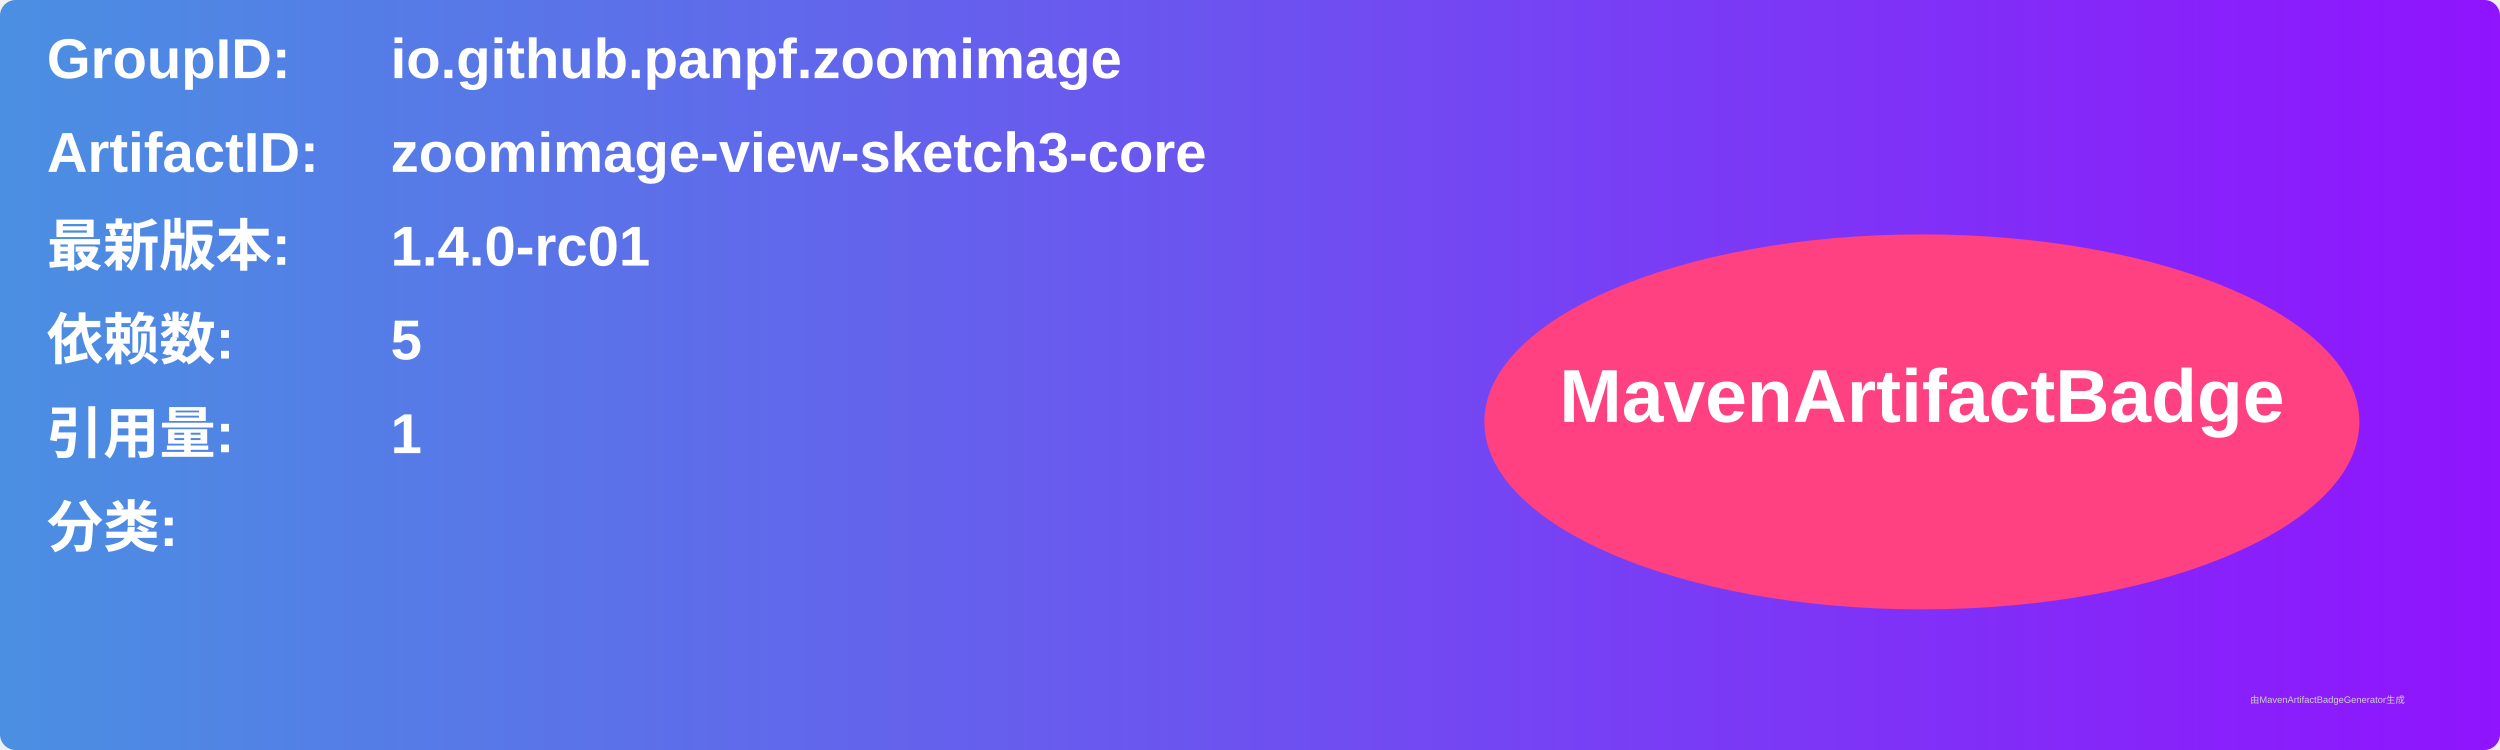
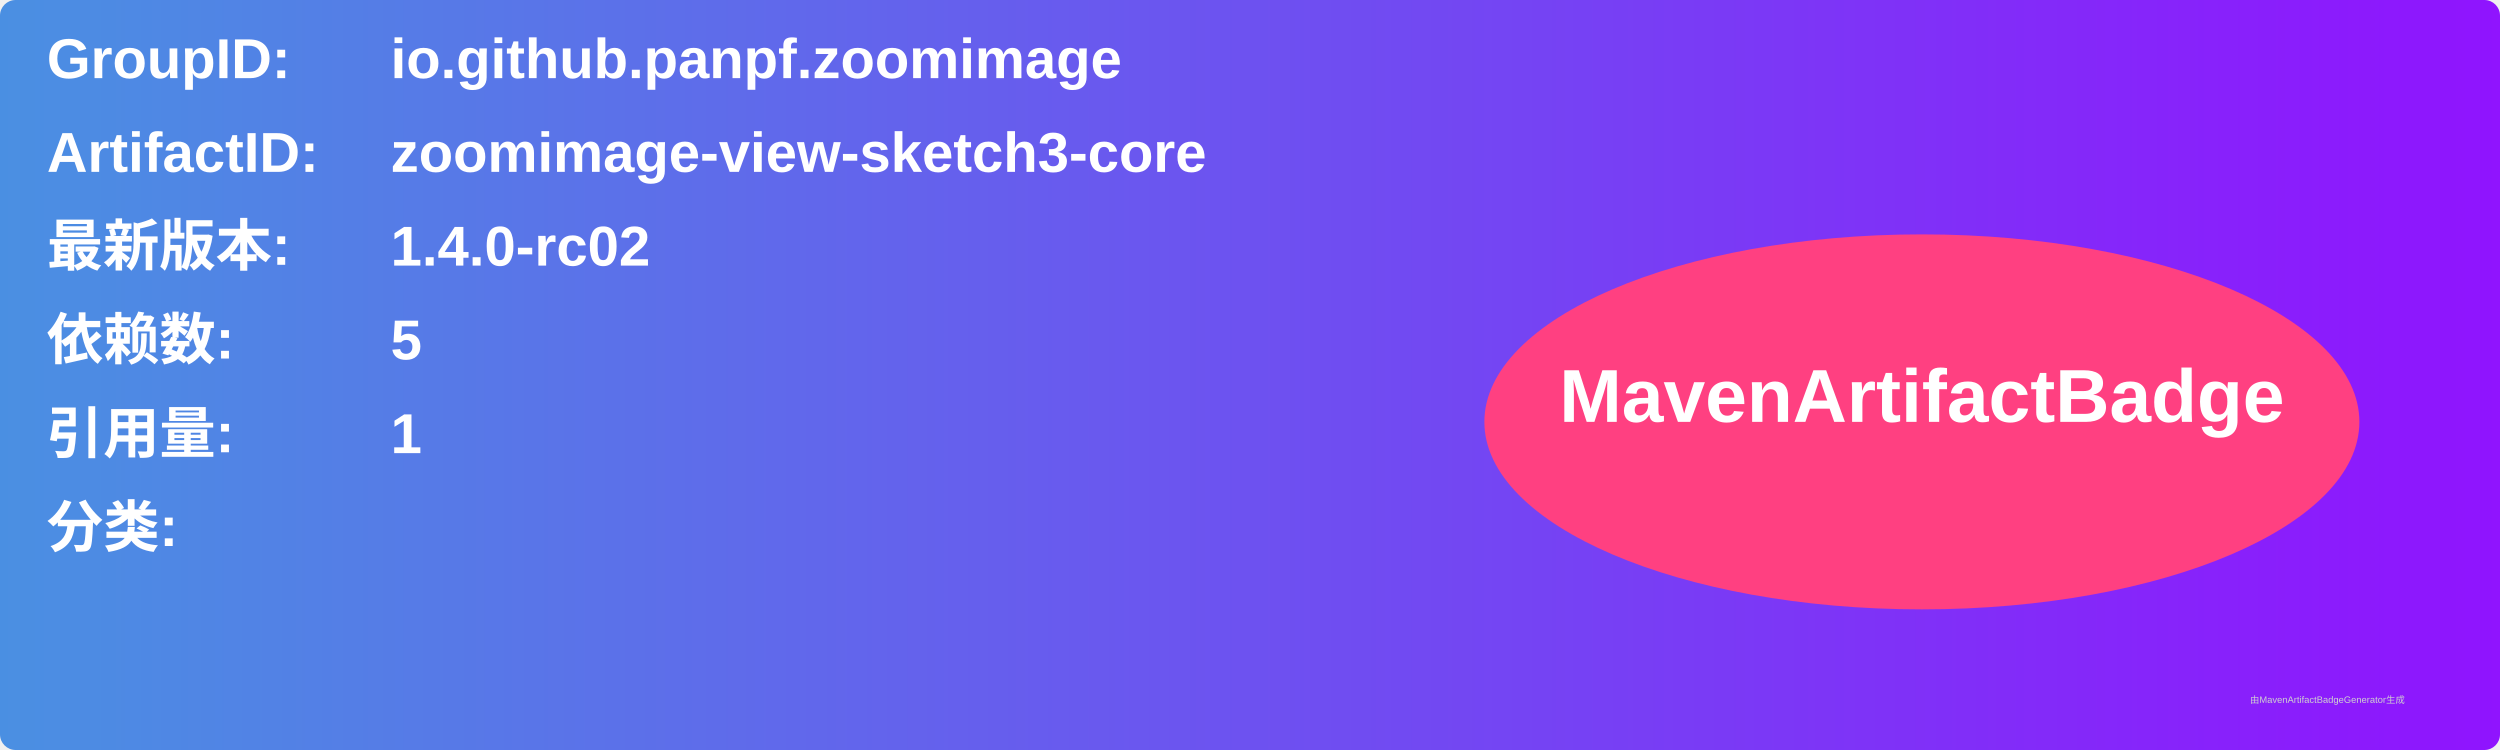
<svg xmlns="http://www.w3.org/2000/svg" width="800" height="240" viewBox="0 0 800 240">
  <linearGradient id="grad" x1="0%" y1="0%" x2="100%" y2="0%">
    <stop offset="0%" stop-color="#4a90e2" />
    <stop offset="100%" stop-color="#9013fe" />
  </linearGradient>
  <rect width="100%" height="100%" rx="5" ry="5" fill="url(#grad)" />
  <g transform="translate(15, 15)">
    <text x="0" y="10" font-family="Arial" font-size="18" fill="white" font-weight="bold" width="260">GroupID:</text>
    <text x="110" y="10" font-family="Arial" font-size="18" fill="white" font-weight="bold" width="460">io.github.panpf.zoomimage</text>
    <text x="0" y="40" font-family="Arial" font-size="18" fill="white" font-weight="bold" width="260">ArtifactID:</text>
    <text x="110" y="40" font-family="Arial" font-size="18" fill="white" font-weight="bold" width="460">zoomimage-view-sketch3-core</text>
    <text x="0" y="70" font-family="Arial" font-size="18" fill="white" font-weight="bold">最新版本:</text>
    <text x="110" y="70" font-family="Arial" font-size="18" fill="white" font-weight="bold">
-       <tspan font-weight="bold">1.4.0-rc01</tspan>
+       <tspan font-weight="bold">1.4.0-rc02</tspan>
    </text>
    <text x="0" y="100" font-family="Arial" font-size="18" fill="white" font-weight="bold">依赖数: </text>
    <text x="110" y="100" font-family="Arial" font-size="18" fill="white">
      <tspan font-weight="bold">5</tspan>
    </text>
    <text x="0" y="130" font-family="Arial" font-size="18" fill="white" font-weight="bold">引用量: </text>
    <text x="110" y="130" font-family="Arial" font-size="18" fill="white">
      <tspan font-weight="bold">1</tspan>
    </text>
    <text x="0" y="160" font-family="Arial" font-size="18" fill="white" font-weight="bold">分类:</text>
    <text x="10" y="190" font-family="Arial" font-size="10" fill="white">
      <tspan font-weight="bold" />
    </text>
    <ellipse cx="600" cy="120" rx="140" ry="60" fill="#ff4081" />
    <text x="600" y="120" text-anchor="middle" font-family="Arial" font-size="24" fill="white" font-weight="bold">MavenArtifactBadge</text>
  </g>
  <text x="720" y="225" font-family="Arial" font-size="3" fill="#d0d0d0">由MavenArtifactBadgeGenerator生成</text>
</svg>
